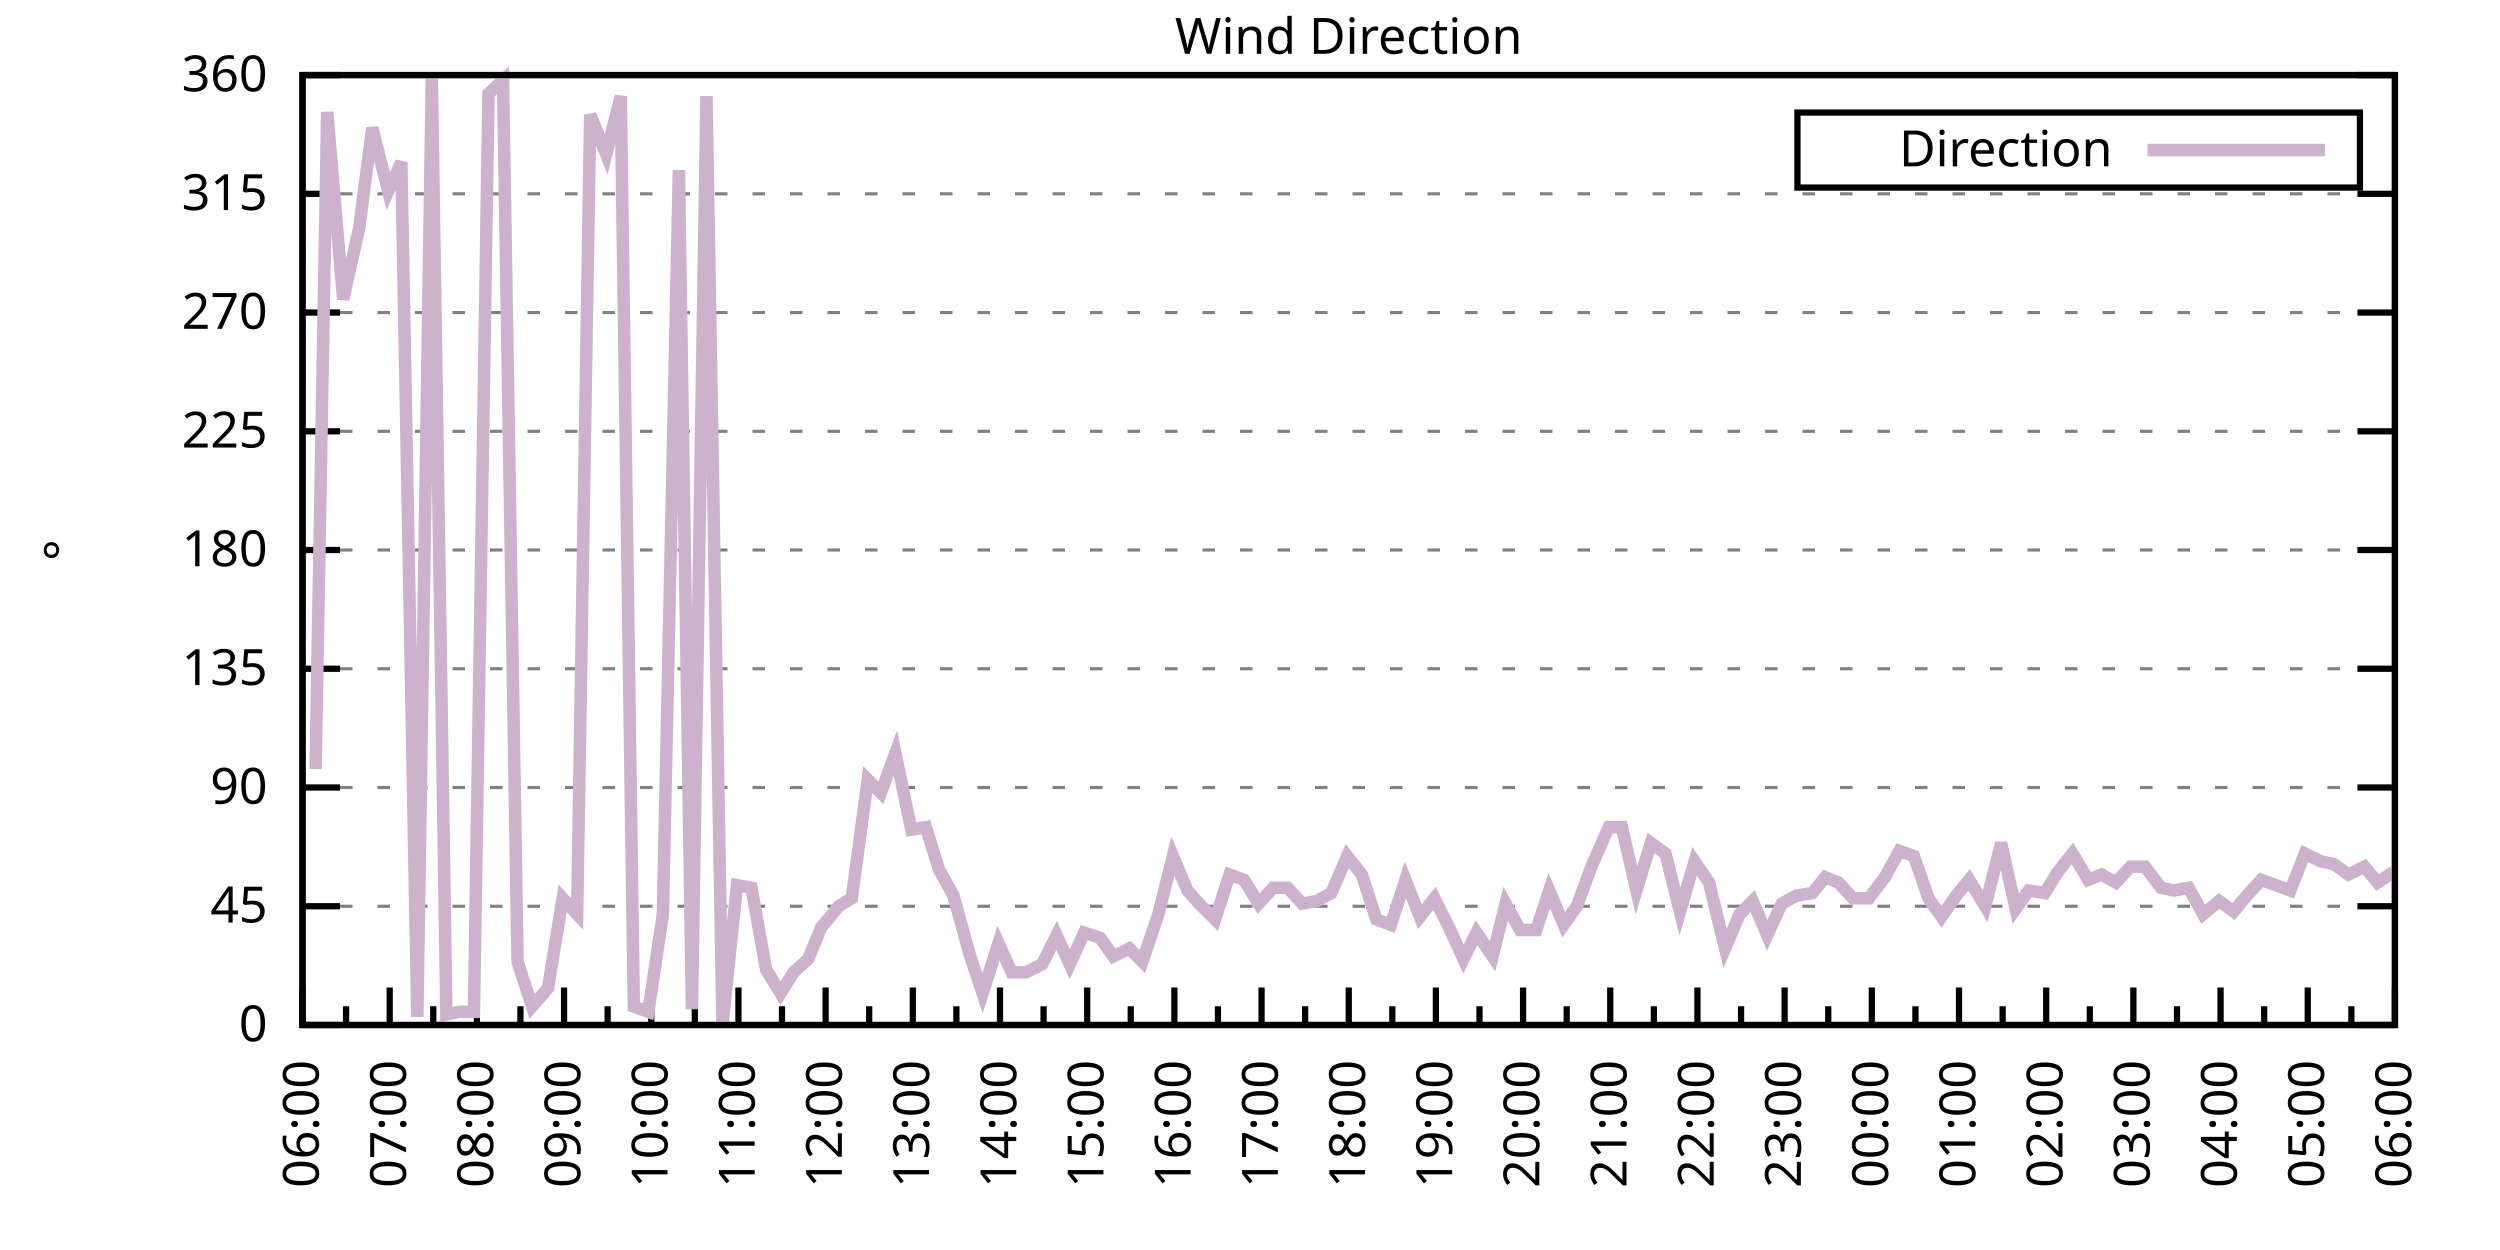
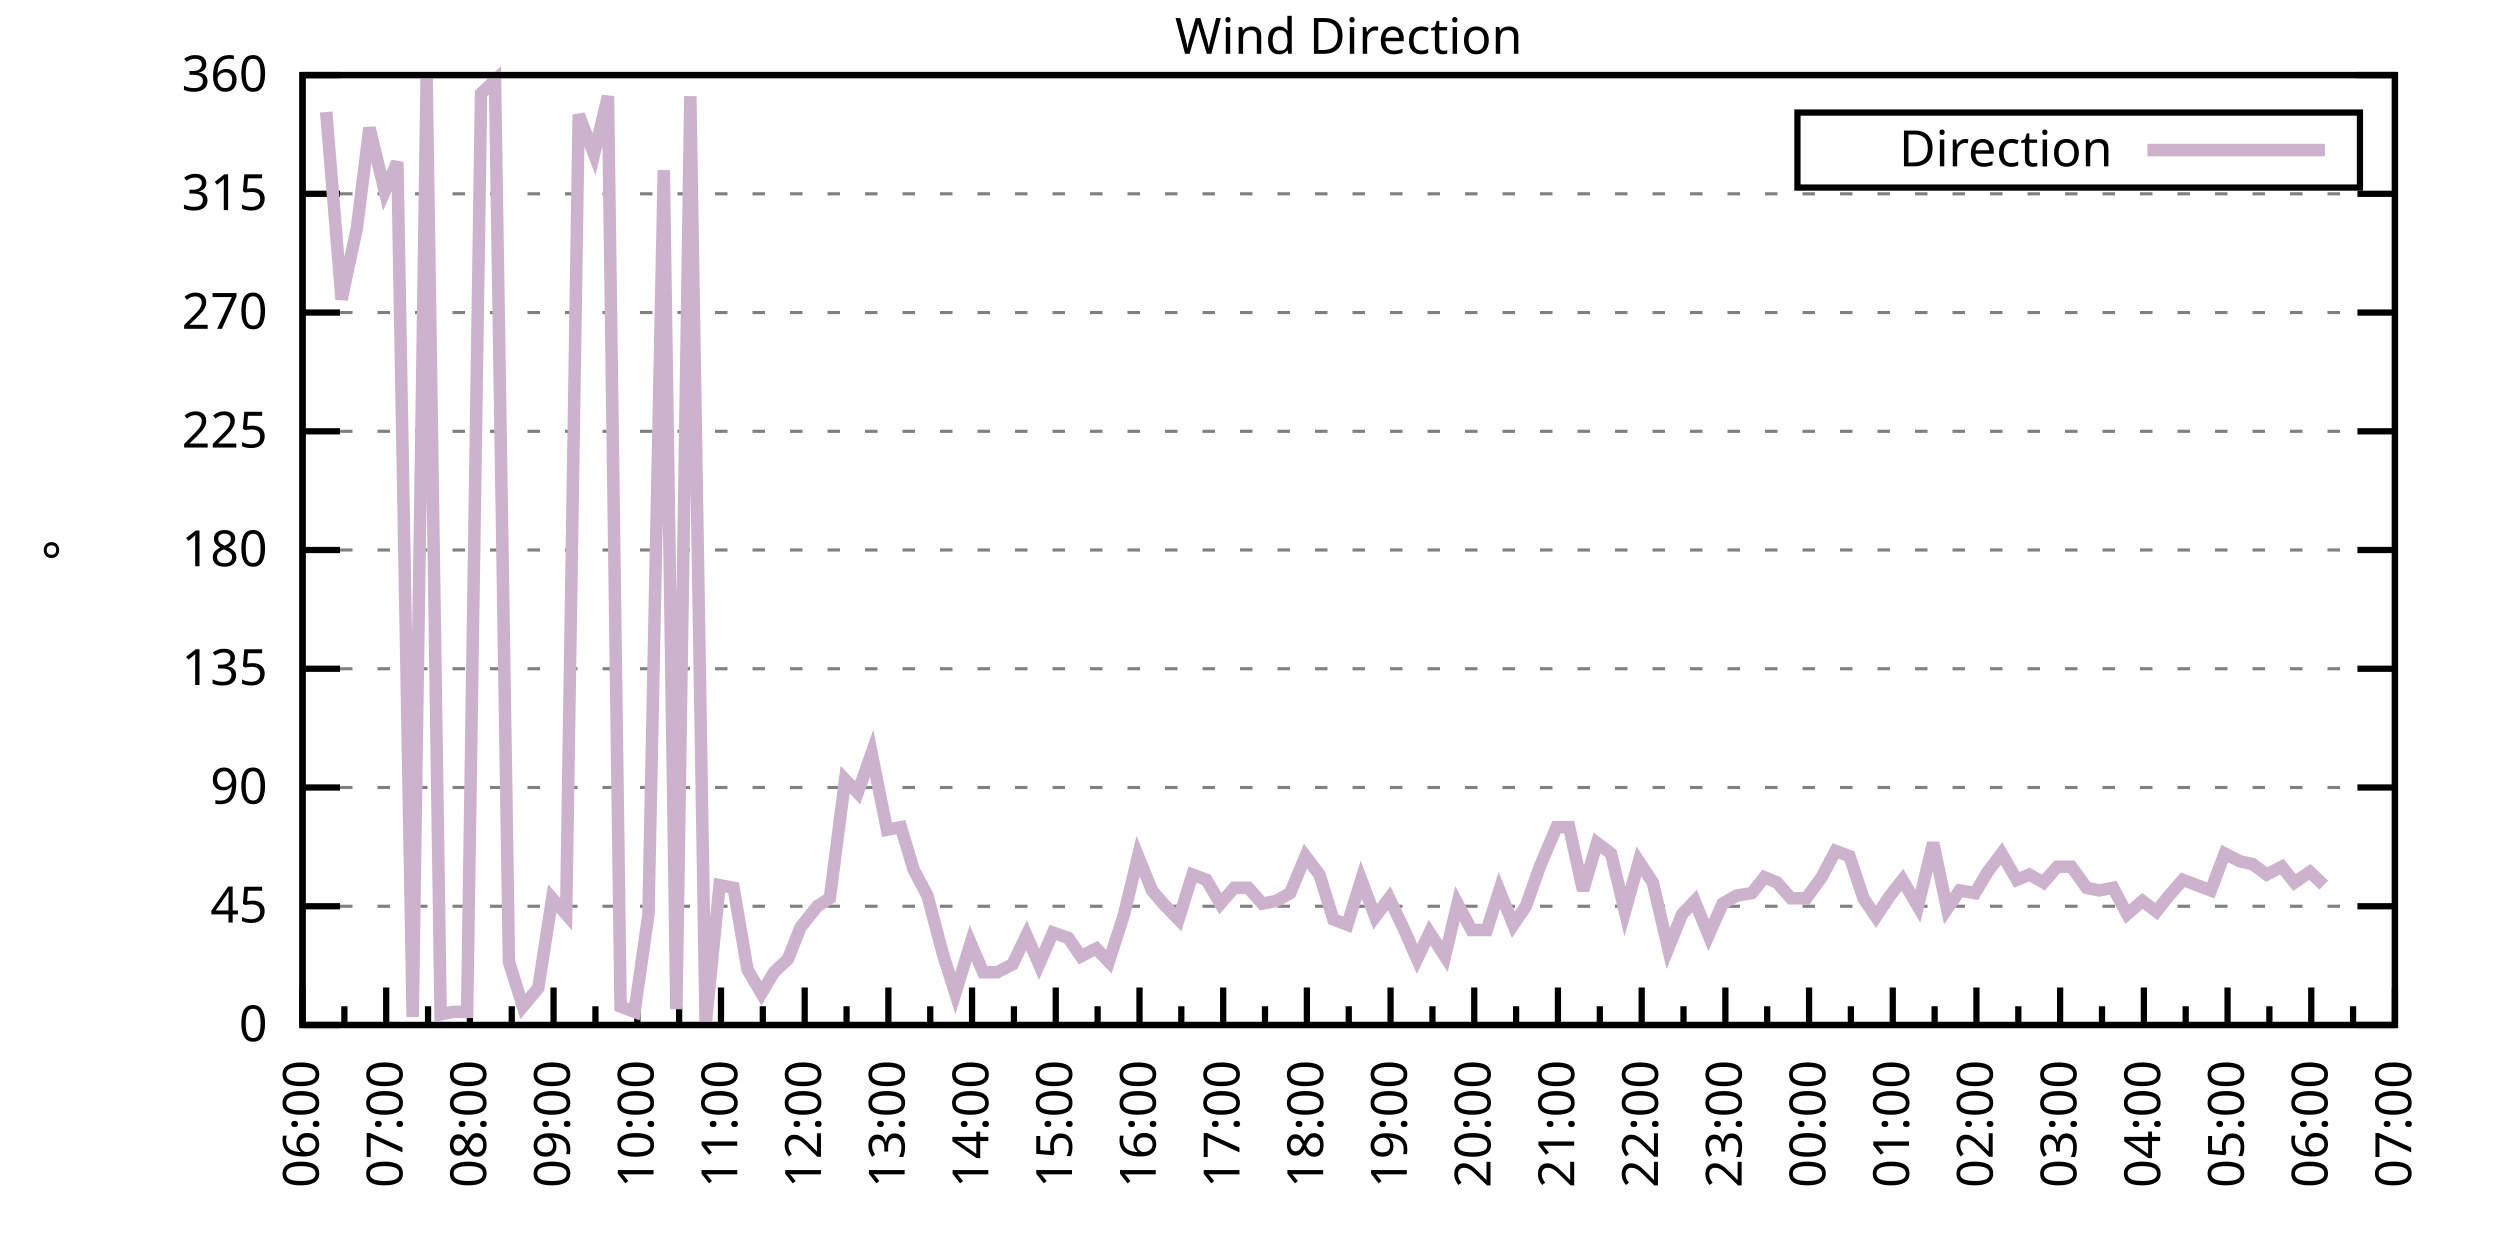
<svg xmlns="http://www.w3.org/2000/svg" xmlns:xlink="http://www.w3.org/1999/xlink" width="400" height="200" viewBox="0 0 400 200">
  <g id="gnuplot_canvas">
    <rect x="0" y="0" width="400" height="200" fill="none" />
    <defs>
      <circle id="gpDot" r="0.5" stroke-width="0.5" stroke="currentColor" />
      <path id="gpPt0" stroke-width="0.333" stroke="currentColor" d="M-1,0 h2 M0,-1 v2" />
      <path id="gpPt1" stroke-width="0.333" stroke="currentColor" d="M-1,-1 L1,1 M1,-1 L-1,1" />
      <path id="gpPt2" stroke-width="0.333" stroke="currentColor" d="M-1,0 L1,0 M0,-1 L0,1 M-1,-1 L1,1 M-1,1 L1,-1" />
      <rect id="gpPt3" stroke-width="0.333" stroke="currentColor" x="-1" y="-1" width="2" height="2" />
      <rect id="gpPt4" stroke-width="0.333" stroke="currentColor" fill="currentColor" x="-1" y="-1" width="2" height="2" />
      <circle id="gpPt5" stroke-width="0.333" stroke="currentColor" cx="0" cy="0" r="1" />
      <use xlink:href="#gpPt5" id="gpPt6" fill="currentColor" stroke="none" />
      <path id="gpPt7" stroke-width="0.333" stroke="currentColor" d="M0,-1.33 L-1.33,0.67 L1.33,0.67 z" />
      <use xlink:href="#gpPt7" id="gpPt8" fill="currentColor" stroke="none" />
      <use xlink:href="#gpPt7" id="gpPt9" stroke="currentColor" transform="rotate(180)" />
      <use xlink:href="#gpPt9" id="gpPt10" fill="currentColor" stroke="none" />
      <use xlink:href="#gpPt3" id="gpPt11" stroke="currentColor" transform="rotate(45)" />
      <use xlink:href="#gpPt11" id="gpPt12" fill="currentColor" stroke="none" />
      <path id="gpPt13" stroke-width="0.333" stroke="currentColor" d="M0,1.330 L1.265,0.411 L0.782,-1.067 L-0.782,-1.076 L-1.265,0.411 z" />
      <use xlink:href="#gpPt13" id="gpPt14" fill="currentColor" stroke="none" />
      <filter id="textbox" filterUnits="objectBoundingBox" x="0" y="0" height="1" width="1">
        <feFlood flood-color="white" flood-opacity="1" result="bgnd" />
        <feComposite in="SourceGraphic" in2="bgnd" operator="atop" />
      </filter>
      <filter id="greybox" filterUnits="objectBoundingBox" x="0" y="0" height="1" width="1">
        <feFlood flood-color="lightgrey" flood-opacity="1" result="grey" />
        <feComposite in="SourceGraphic" in2="grey" operator="atop" />
      </filter>
    </defs>
    <g fill="none" color="white" stroke="currentColor" stroke-width="1.00" stroke-linecap="butt" stroke-linejoin="miter">
</g>
    <g fill="none" color="black" stroke="currentColor" stroke-width="1.00" stroke-linecap="butt" stroke-linejoin="miter">
      <g stroke="none" shape-rendering="crispEdges">
        <polygon fill="rgb(255, 255, 255)" points="48.40,164.00 383.18,164.00 383.18,12.02 48.40,12.02 " />
      </g>
    </g>
    <g fill="none" color="black" stroke="currentColor" stroke-width="1.00" stroke-linecap="butt" stroke-linejoin="miter">
</g>
    <g fill="none" color="black" stroke="black" stroke-width="0.50" stroke-linecap="butt" stroke-linejoin="miter">
</g>
    <g fill="none" color="gray" stroke="currentColor" stroke-width="0.50" stroke-linecap="butt" stroke-linejoin="miter">
      <path stroke="gray" stroke-dasharray="2,4" class="gridline" d="M48.40,164.00 L383.19,164.00  " />
    </g>
    <g fill="none" color="gray" stroke="gray" stroke-width="1.00" stroke-linecap="butt" stroke-linejoin="miter">
</g>
    <g fill="none" color="black" stroke="currentColor" stroke-width="1.00" stroke-linecap="butt" stroke-linejoin="miter">
      <path stroke="black" d="M48.40,164.00 L54.40,164.00 M383.19,164.00 L377.19,164.00  " />
      <g transform="translate(42.80,166.60)" stroke="none" fill="black" font-family="Sans" font-size="8.00" text-anchor="end">
        <text>
          <tspan font-family="Sans"> 0</tspan>
        </text>
      </g>
    </g>
    <g fill="none" color="black" stroke="currentColor" stroke-width="1.00" stroke-linecap="butt" stroke-linejoin="miter">
</g>
    <g fill="none" color="black" stroke="black" stroke-width="0.50" stroke-linecap="butt" stroke-linejoin="miter">
</g>
    <g fill="none" color="gray" stroke="currentColor" stroke-width="0.50" stroke-linecap="butt" stroke-linejoin="miter">
      <path stroke="gray" stroke-dasharray="2,4" class="gridline" d="M48.40,145.00 L383.19,145.00  " />
    </g>
    <g fill="none" color="gray" stroke="gray" stroke-width="1.00" stroke-linecap="butt" stroke-linejoin="miter">
</g>
    <g fill="none" color="black" stroke="currentColor" stroke-width="1.00" stroke-linecap="butt" stroke-linejoin="miter">
      <path stroke="black" d="M48.40,145.00 L54.40,145.00 M383.19,145.00 L377.19,145.00  " />
      <g transform="translate(42.80,147.60)" stroke="none" fill="black" font-family="Sans" font-size="8.00" text-anchor="end">
        <text>
          <tspan font-family="Sans"> 45</tspan>
        </text>
      </g>
    </g>
    <g fill="none" color="black" stroke="currentColor" stroke-width="1.00" stroke-linecap="butt" stroke-linejoin="miter">
</g>
    <g fill="none" color="black" stroke="black" stroke-width="0.50" stroke-linecap="butt" stroke-linejoin="miter">
</g>
    <g fill="none" color="gray" stroke="currentColor" stroke-width="0.50" stroke-linecap="butt" stroke-linejoin="miter">
      <path stroke="gray" stroke-dasharray="2,4" class="gridline" d="M48.40,126.00 L383.19,126.00  " />
    </g>
    <g fill="none" color="gray" stroke="gray" stroke-width="1.00" stroke-linecap="butt" stroke-linejoin="miter">
</g>
    <g fill="none" color="black" stroke="currentColor" stroke-width="1.00" stroke-linecap="butt" stroke-linejoin="miter">
      <path stroke="black" d="M48.40,126.00 L54.40,126.00 M383.19,126.00 L377.19,126.00  " />
      <g transform="translate(42.80,128.60)" stroke="none" fill="black" font-family="Sans" font-size="8.00" text-anchor="end">
        <text>
          <tspan font-family="Sans"> 90</tspan>
        </text>
      </g>
    </g>
    <g fill="none" color="black" stroke="currentColor" stroke-width="1.00" stroke-linecap="butt" stroke-linejoin="miter">
</g>
    <g fill="none" color="black" stroke="black" stroke-width="0.50" stroke-linecap="butt" stroke-linejoin="miter">
</g>
    <g fill="none" color="gray" stroke="currentColor" stroke-width="0.50" stroke-linecap="butt" stroke-linejoin="miter">
      <path stroke="gray" stroke-dasharray="2,4" class="gridline" d="M48.40,107.00 L383.19,107.00  " />
    </g>
    <g fill="none" color="gray" stroke="gray" stroke-width="1.00" stroke-linecap="butt" stroke-linejoin="miter">
</g>
    <g fill="none" color="black" stroke="currentColor" stroke-width="1.00" stroke-linecap="butt" stroke-linejoin="miter">
      <path stroke="black" d="M48.40,107.00 L54.40,107.00 M383.19,107.00 L377.19,107.00  " />
      <g transform="translate(42.80,109.60)" stroke="none" fill="black" font-family="Sans" font-size="8.00" text-anchor="end">
        <text>
          <tspan font-family="Sans"> 135</tspan>
        </text>
      </g>
    </g>
    <g fill="none" color="black" stroke="currentColor" stroke-width="1.00" stroke-linecap="butt" stroke-linejoin="miter">
</g>
    <g fill="none" color="black" stroke="black" stroke-width="0.50" stroke-linecap="butt" stroke-linejoin="miter">
</g>
    <g fill="none" color="gray" stroke="currentColor" stroke-width="0.50" stroke-linecap="butt" stroke-linejoin="miter">
      <path stroke="gray" stroke-dasharray="2,4" class="gridline" d="M48.40,88.00 L383.19,88.00  " />
    </g>
    <g fill="none" color="gray" stroke="gray" stroke-width="1.00" stroke-linecap="butt" stroke-linejoin="miter">
</g>
    <g fill="none" color="black" stroke="currentColor" stroke-width="1.00" stroke-linecap="butt" stroke-linejoin="miter">
      <path stroke="black" d="M48.40,88.00 L54.40,88.00 M383.19,88.00 L377.19,88.00  " />
      <g transform="translate(42.80,90.60)" stroke="none" fill="black" font-family="Sans" font-size="8.00" text-anchor="end">
        <text>
          <tspan font-family="Sans"> 180</tspan>
        </text>
      </g>
    </g>
    <g fill="none" color="black" stroke="currentColor" stroke-width="1.00" stroke-linecap="butt" stroke-linejoin="miter">
</g>
    <g fill="none" color="black" stroke="black" stroke-width="0.50" stroke-linecap="butt" stroke-linejoin="miter">
</g>
    <g fill="none" color="gray" stroke="currentColor" stroke-width="0.50" stroke-linecap="butt" stroke-linejoin="miter">
      <path stroke="gray" stroke-dasharray="2,4" class="gridline" d="M48.40,69.01 L383.19,69.01  " />
    </g>
    <g fill="none" color="gray" stroke="gray" stroke-width="1.00" stroke-linecap="butt" stroke-linejoin="miter">
</g>
    <g fill="none" color="black" stroke="currentColor" stroke-width="1.00" stroke-linecap="butt" stroke-linejoin="miter">
      <path stroke="black" d="M48.40,69.01 L54.40,69.01 M383.19,69.01 L377.19,69.01  " />
      <g transform="translate(42.80,71.61)" stroke="none" fill="black" font-family="Sans" font-size="8.00" text-anchor="end">
        <text>
          <tspan font-family="Sans"> 225</tspan>
        </text>
      </g>
    </g>
    <g fill="none" color="black" stroke="currentColor" stroke-width="1.00" stroke-linecap="butt" stroke-linejoin="miter">
</g>
    <g fill="none" color="black" stroke="black" stroke-width="0.50" stroke-linecap="butt" stroke-linejoin="miter">
</g>
    <g fill="none" color="gray" stroke="currentColor" stroke-width="0.50" stroke-linecap="butt" stroke-linejoin="miter">
      <path stroke="gray" stroke-dasharray="2,4" class="gridline" d="M48.40,50.01 L383.19,50.01  " />
    </g>
    <g fill="none" color="gray" stroke="gray" stroke-width="1.00" stroke-linecap="butt" stroke-linejoin="miter">
</g>
    <g fill="none" color="black" stroke="currentColor" stroke-width="1.00" stroke-linecap="butt" stroke-linejoin="miter">
      <path stroke="black" d="M48.40,50.01 L54.40,50.01 M383.19,50.01 L377.19,50.01  " />
      <g transform="translate(42.80,52.61)" stroke="none" fill="black" font-family="Sans" font-size="8.00" text-anchor="end">
        <text>
          <tspan font-family="Sans"> 270</tspan>
        </text>
      </g>
    </g>
    <g fill="none" color="black" stroke="currentColor" stroke-width="1.00" stroke-linecap="butt" stroke-linejoin="miter">
</g>
    <g fill="none" color="black" stroke="black" stroke-width="0.50" stroke-linecap="butt" stroke-linejoin="miter">
</g>
    <g fill="none" color="gray" stroke="currentColor" stroke-width="0.50" stroke-linecap="butt" stroke-linejoin="miter">
      <path stroke="gray" stroke-dasharray="2,4" class="gridline" d="M48.40,31.01 L383.19,31.01  " />
    </g>
    <g fill="none" color="gray" stroke="gray" stroke-width="1.00" stroke-linecap="butt" stroke-linejoin="miter">
</g>
    <g fill="none" color="black" stroke="currentColor" stroke-width="1.00" stroke-linecap="butt" stroke-linejoin="miter">
      <path stroke="black" d="M48.40,31.01 L54.40,31.01 M383.19,31.01 L377.19,31.01  " />
      <g transform="translate(42.80,33.61)" stroke="none" fill="black" font-family="Sans" font-size="8.00" text-anchor="end">
        <text>
          <tspan font-family="Sans"> 315</tspan>
        </text>
      </g>
    </g>
    <g fill="none" color="black" stroke="currentColor" stroke-width="1.00" stroke-linecap="butt" stroke-linejoin="miter">
</g>
    <g fill="none" color="black" stroke="black" stroke-width="0.50" stroke-linecap="butt" stroke-linejoin="miter">
</g>
    <g fill="none" color="gray" stroke="currentColor" stroke-width="0.50" stroke-linecap="butt" stroke-linejoin="miter">
      <path stroke="gray" stroke-dasharray="2,4" class="gridline" d="M48.40,12.01 L383.19,12.01  " />
    </g>
    <g fill="none" color="gray" stroke="gray" stroke-width="1.00" stroke-linecap="butt" stroke-linejoin="miter">
</g>
    <g fill="none" color="black" stroke="currentColor" stroke-width="1.00" stroke-linecap="butt" stroke-linejoin="miter">
      <path stroke="black" d="M48.40,12.01 L54.40,12.01 M383.19,12.01 L377.19,12.01  " />
      <g transform="translate(42.80,14.61)" stroke="none" fill="black" font-family="Sans" font-size="8.00" text-anchor="end">
        <text>
          <tspan font-family="Sans"> 360</tspan>
        </text>
      </g>
    </g>
    <g fill="none" color="black" stroke="currentColor" stroke-width="1.00" stroke-linecap="butt" stroke-linejoin="miter">
      <path stroke="black" d="M48.40,164.00 L48.40,158.00  " />
      <g transform="translate(51.00,169.60) rotate(270)" stroke="none" fill="black" font-family="Sans" font-size="8.00" text-anchor="end">
        <text>
          <tspan font-family="Sans">06:00</tspan>
        </text>
      </g>
    </g>
    <g fill="none" color="black" stroke="currentColor" stroke-width="1.00" stroke-linecap="butt" stroke-linejoin="miter">
-       <path stroke="black" d="M55.37,164.00 L55.37,161.00 M62.35,164.00 L62.35,158.00  " />
-       <g transform="translate(64.95,169.60) rotate(270)" stroke="none" fill="black" font-family="Sans" font-size="8.00" text-anchor="end">
+       <path stroke="black" d="M55.10,164.00 L55.10,161.00 M61.79,164.00 L61.79,158.00  " />
+       <g transform="translate(64.39,169.60) rotate(270)" stroke="none" fill="black" font-family="Sans" font-size="8.00" text-anchor="end">
        <text>
          <tspan font-family="Sans">07:00</tspan>
        </text>
      </g>
    </g>
    <g fill="none" color="black" stroke="currentColor" stroke-width="1.00" stroke-linecap="butt" stroke-linejoin="miter">
-       <path stroke="black" d="M69.32,164.00 L69.32,161.00 M76.30,164.00 L76.30,158.00  " />
-       <g transform="translate(78.90,169.60) rotate(270)" stroke="none" fill="black" font-family="Sans" font-size="8.00" text-anchor="end">
+       <path stroke="black" d="M68.49,164.00 L68.49,161.00 M75.18,164.00 L75.18,158.00  " />
+       <g transform="translate(77.78,169.60) rotate(270)" stroke="none" fill="black" font-family="Sans" font-size="8.00" text-anchor="end">
        <text>
          <tspan font-family="Sans">08:00</tspan>
        </text>
      </g>
    </g>
    <g fill="none" color="black" stroke="currentColor" stroke-width="1.00" stroke-linecap="butt" stroke-linejoin="miter">
-       <path stroke="black" d="M83.27,164.00 L83.27,161.00 M90.25,164.00 L90.25,158.00  " />
-       <g transform="translate(92.85,169.60) rotate(270)" stroke="none" fill="black" font-family="Sans" font-size="8.00" text-anchor="end">
+       <path stroke="black" d="M81.88,164.00 L81.88,161.00 M88.57,164.00 L88.57,158.00  " />
+       <g transform="translate(91.17,169.60) rotate(270)" stroke="none" fill="black" font-family="Sans" font-size="8.00" text-anchor="end">
        <text>
          <tspan font-family="Sans">09:00</tspan>
        </text>
      </g>
    </g>
    <g fill="none" color="black" stroke="currentColor" stroke-width="1.00" stroke-linecap="butt" stroke-linejoin="miter">
-       <path stroke="black" d="M97.22,164.00 L97.22,161.00 M104.20,164.00 L104.20,158.00  " />
-       <g transform="translate(106.80,169.60) rotate(270)" stroke="none" fill="black" font-family="Sans" font-size="8.00" text-anchor="end">
+       <path stroke="black" d="M95.27,164.00 L95.27,161.00 M101.97,164.00 L101.97,158.00  " />
+       <g transform="translate(104.57,169.60) rotate(270)" stroke="none" fill="black" font-family="Sans" font-size="8.00" text-anchor="end">
        <text>
          <tspan font-family="Sans">10:00</tspan>
        </text>
      </g>
    </g>
    <g fill="none" color="black" stroke="currentColor" stroke-width="1.00" stroke-linecap="butt" stroke-linejoin="miter">
-       <path stroke="black" d="M111.17,164.00 L111.17,161.00 M118.15,164.00 L118.15,158.00  " />
-       <g transform="translate(120.75,169.60) rotate(270)" stroke="none" fill="black" font-family="Sans" font-size="8.00" text-anchor="end">
+       <path stroke="black" d="M108.66,164.00 L108.66,161.00 M115.36,164.00 L115.36,158.00  " />
+       <g transform="translate(117.96,169.60) rotate(270)" stroke="none" fill="black" font-family="Sans" font-size="8.00" text-anchor="end">
        <text>
          <tspan font-family="Sans">11:00</tspan>
        </text>
      </g>
    </g>
    <g fill="none" color="black" stroke="currentColor" stroke-width="1.00" stroke-linecap="butt" stroke-linejoin="miter">
-       <path stroke="black" d="M125.12,164.00 L125.12,161.00 M132.10,164.00 L132.10,158.00  " />
-       <g transform="translate(134.70,169.60) rotate(270)" stroke="none" fill="black" font-family="Sans" font-size="8.00" text-anchor="end">
+       <path stroke="black" d="M122.05,164.00 L122.05,161.00 M128.75,164.00 L128.75,158.00  " />
+       <g transform="translate(131.35,169.60) rotate(270)" stroke="none" fill="black" font-family="Sans" font-size="8.00" text-anchor="end">
        <text>
          <tspan font-family="Sans">12:00</tspan>
        </text>
      </g>
    </g>
    <g fill="none" color="black" stroke="currentColor" stroke-width="1.00" stroke-linecap="butt" stroke-linejoin="miter">
-       <path stroke="black" d="M139.07,164.00 L139.07,161.00 M146.05,164.00 L146.05,158.00  " />
-       <g transform="translate(148.65,169.60) rotate(270)" stroke="none" fill="black" font-family="Sans" font-size="8.00" text-anchor="end">
+       <path stroke="black" d="M135.45,164.00 L135.45,161.00 M142.14,164.00 L142.14,158.00  " />
+       <g transform="translate(144.74,169.60) rotate(270)" stroke="none" fill="black" font-family="Sans" font-size="8.00" text-anchor="end">
        <text>
          <tspan font-family="Sans">13:00</tspan>
        </text>
      </g>
    </g>
    <g fill="none" color="black" stroke="currentColor" stroke-width="1.00" stroke-linecap="butt" stroke-linejoin="miter">
-       <path stroke="black" d="M153.02,164.00 L153.02,161.00 M160.00,164.00 L160.00,158.00  " />
-       <g transform="translate(162.60,169.60) rotate(270)" stroke="none" fill="black" font-family="Sans" font-size="8.00" text-anchor="end">
+       <path stroke="black" d="M148.84,164.00 L148.84,161.00 M155.53,164.00 L155.53,158.00  " />
+       <g transform="translate(158.13,169.60) rotate(270)" stroke="none" fill="black" font-family="Sans" font-size="8.00" text-anchor="end">
        <text>
          <tspan font-family="Sans">14:00</tspan>
        </text>
      </g>
    </g>
    <g fill="none" color="black" stroke="currentColor" stroke-width="1.00" stroke-linecap="butt" stroke-linejoin="miter">
-       <path stroke="black" d="M166.97,164.00 L166.97,161.00 M173.95,164.00 L173.95,158.00  " />
-       <g transform="translate(176.55,169.60) rotate(270)" stroke="none" fill="black" font-family="Sans" font-size="8.00" text-anchor="end">
+       <path stroke="black" d="M162.23,164.00 L162.23,161.00 M168.92,164.00 L168.92,158.00  " />
+       <g transform="translate(171.52,169.60) rotate(270)" stroke="none" fill="black" font-family="Sans" font-size="8.00" text-anchor="end">
        <text>
          <tspan font-family="Sans">15:00</tspan>
        </text>
      </g>
    </g>
    <g fill="none" color="black" stroke="currentColor" stroke-width="1.00" stroke-linecap="butt" stroke-linejoin="miter">
-       <path stroke="black" d="M180.92,164.00 L180.92,161.00 M187.90,164.00 L187.90,158.00  " />
-       <g transform="translate(190.50,169.60) rotate(270)" stroke="none" fill="black" font-family="Sans" font-size="8.00" text-anchor="end">
+       <path stroke="black" d="M175.62,164.00 L175.62,161.00 M182.32,164.00 L182.32,158.00  " />
+       <g transform="translate(184.92,169.60) rotate(270)" stroke="none" fill="black" font-family="Sans" font-size="8.00" text-anchor="end">
        <text>
          <tspan font-family="Sans">16:00</tspan>
        </text>
      </g>
    </g>
    <g fill="none" color="black" stroke="currentColor" stroke-width="1.00" stroke-linecap="butt" stroke-linejoin="miter">
-       <path stroke="black" d="M194.87,164.00 L194.87,161.00 M201.85,164.00 L201.85,158.00  " />
-       <g transform="translate(204.45,169.60) rotate(270)" stroke="none" fill="black" font-family="Sans" font-size="8.00" text-anchor="end">
+       <path stroke="black" d="M189.01,164.00 L189.01,161.00 M195.71,164.00 L195.71,158.00  " />
+       <g transform="translate(198.31,169.60) rotate(270)" stroke="none" fill="black" font-family="Sans" font-size="8.00" text-anchor="end">
        <text>
          <tspan font-family="Sans">17:00</tspan>
        </text>
      </g>
    </g>
    <g fill="none" color="black" stroke="currentColor" stroke-width="1.00" stroke-linecap="butt" stroke-linejoin="miter">
-       <path stroke="black" d="M208.82,164.00 L208.82,161.00 M215.80,164.00 L215.80,158.00  " />
-       <g transform="translate(218.40,169.60) rotate(270)" stroke="none" fill="black" font-family="Sans" font-size="8.00" text-anchor="end">
+       <path stroke="black" d="M202.40,164.00 L202.40,161.00 M209.10,164.00 L209.10,158.00  " />
+       <g transform="translate(211.70,169.60) rotate(270)" stroke="none" fill="black" font-family="Sans" font-size="8.00" text-anchor="end">
        <text>
          <tspan font-family="Sans">18:00</tspan>
        </text>
      </g>
    </g>
    <g fill="none" color="black" stroke="currentColor" stroke-width="1.00" stroke-linecap="butt" stroke-linejoin="miter">
-       <path stroke="black" d="M222.77,164.00 L222.77,161.00 M229.74,164.00 L229.74,158.00  " />
-       <g transform="translate(232.34,169.60) rotate(270)" stroke="none" fill="black" font-family="Sans" font-size="8.00" text-anchor="end">
+       <path stroke="black" d="M215.80,164.00 L215.80,161.00 M222.49,164.00 L222.49,158.00  " />
+       <g transform="translate(225.09,169.60) rotate(270)" stroke="none" fill="black" font-family="Sans" font-size="8.00" text-anchor="end">
        <text>
          <tspan font-family="Sans">19:00</tspan>
        </text>
      </g>
    </g>
    <g fill="none" color="black" stroke="currentColor" stroke-width="1.00" stroke-linecap="butt" stroke-linejoin="miter">
-       <path stroke="black" d="M236.72,164.00 L236.72,161.00 M243.69,164.00 L243.69,158.00  " />
-       <g transform="translate(246.29,169.60) rotate(270)" stroke="none" fill="black" font-family="Sans" font-size="8.00" text-anchor="end">
+       <path stroke="black" d="M229.19,164.00 L229.19,161.00 M235.88,164.00 L235.88,158.00  " />
+       <g transform="translate(238.48,169.60) rotate(270)" stroke="none" fill="black" font-family="Sans" font-size="8.00" text-anchor="end">
        <text>
          <tspan font-family="Sans">20:00</tspan>
        </text>
      </g>
    </g>
    <g fill="none" color="black" stroke="currentColor" stroke-width="1.00" stroke-linecap="butt" stroke-linejoin="miter">
-       <path stroke="black" d="M250.67,164.00 L250.67,161.00 M257.64,164.00 L257.64,158.00  " />
-       <g transform="translate(260.24,169.60) rotate(270)" stroke="none" fill="black" font-family="Sans" font-size="8.00" text-anchor="end">
+       <path stroke="black" d="M242.58,164.00 L242.58,161.00 M249.27,164.00 L249.27,158.00  " />
+       <g transform="translate(251.87,169.60) rotate(270)" stroke="none" fill="black" font-family="Sans" font-size="8.00" text-anchor="end">
        <text>
          <tspan font-family="Sans">21:00</tspan>
        </text>
      </g>
    </g>
    <g fill="none" color="black" stroke="currentColor" stroke-width="1.00" stroke-linecap="butt" stroke-linejoin="miter">
-       <path stroke="black" d="M264.62,164.00 L264.62,161.00 M271.59,164.00 L271.59,158.00  " />
-       <g transform="translate(274.19,169.60) rotate(270)" stroke="none" fill="black" font-family="Sans" font-size="8.00" text-anchor="end">
+       <path stroke="black" d="M255.97,164.00 L255.97,161.00 M262.67,164.00 L262.67,158.00  " />
+       <g transform="translate(265.27,169.60) rotate(270)" stroke="none" fill="black" font-family="Sans" font-size="8.00" text-anchor="end">
        <text>
          <tspan font-family="Sans">22:00</tspan>
        </text>
      </g>
    </g>
    <g fill="none" color="black" stroke="currentColor" stroke-width="1.00" stroke-linecap="butt" stroke-linejoin="miter">
-       <path stroke="black" d="M278.57,164.00 L278.57,161.00 M285.54,164.00 L285.54,158.00  " />
-       <g transform="translate(288.14,169.60) rotate(270)" stroke="none" fill="black" font-family="Sans" font-size="8.00" text-anchor="end">
+       <path stroke="black" d="M269.36,164.00 L269.36,161.00 M276.06,164.00 L276.06,158.00  " />
+       <g transform="translate(278.66,169.60) rotate(270)" stroke="none" fill="black" font-family="Sans" font-size="8.00" text-anchor="end">
        <text>
          <tspan font-family="Sans">23:00</tspan>
        </text>
      </g>
    </g>
    <g fill="none" color="black" stroke="currentColor" stroke-width="1.00" stroke-linecap="butt" stroke-linejoin="miter">
-       <path stroke="black" d="M292.52,164.00 L292.52,161.00 M299.49,164.00 L299.49,158.00  " />
-       <g transform="translate(302.09,169.60) rotate(270)" stroke="none" fill="black" font-family="Sans" font-size="8.00" text-anchor="end">
+       <path stroke="black" d="M282.75,164.00 L282.75,161.00 M289.45,164.00 L289.45,158.00  " />
+       <g transform="translate(292.05,169.60) rotate(270)" stroke="none" fill="black" font-family="Sans" font-size="8.00" text-anchor="end">
        <text>
          <tspan font-family="Sans">00:00</tspan>
        </text>
      </g>
    </g>
    <g fill="none" color="black" stroke="currentColor" stroke-width="1.00" stroke-linecap="butt" stroke-linejoin="miter">
-       <path stroke="black" d="M306.47,164.00 L306.47,161.00 M313.44,164.00 L313.44,158.00  " />
-       <g transform="translate(316.04,169.60) rotate(270)" stroke="none" fill="black" font-family="Sans" font-size="8.00" text-anchor="end">
+       <path stroke="black" d="M296.14,164.00 L296.14,161.00 M302.84,164.00 L302.84,158.00  " />
+       <g transform="translate(305.44,169.60) rotate(270)" stroke="none" fill="black" font-family="Sans" font-size="8.00" text-anchor="end">
        <text>
          <tspan font-family="Sans">01:00</tspan>
        </text>
      </g>
    </g>
    <g fill="none" color="black" stroke="currentColor" stroke-width="1.00" stroke-linecap="butt" stroke-linejoin="miter">
-       <path stroke="black" d="M320.42,164.00 L320.42,161.00 M327.39,164.00 L327.39,158.00  " />
-       <g transform="translate(329.99,169.60) rotate(270)" stroke="none" fill="black" font-family="Sans" font-size="8.00" text-anchor="end">
+       <path stroke="black" d="M309.54,164.00 L309.54,161.00 M316.23,164.00 L316.23,158.00  " />
+       <g transform="translate(318.83,169.60) rotate(270)" stroke="none" fill="black" font-family="Sans" font-size="8.00" text-anchor="end">
        <text>
          <tspan font-family="Sans">02:00</tspan>
        </text>
      </g>
    </g>
    <g fill="none" color="black" stroke="currentColor" stroke-width="1.00" stroke-linecap="butt" stroke-linejoin="miter">
-       <path stroke="black" d="M334.37,164.00 L334.37,161.00 M341.34,164.00 L341.34,158.00  " />
-       <g transform="translate(343.94,169.60) rotate(270)" stroke="none" fill="black" font-family="Sans" font-size="8.00" text-anchor="end">
+       <path stroke="black" d="M322.93,164.00 L322.93,161.00 M329.62,164.00 L329.62,158.00  " />
+       <g transform="translate(332.22,169.60) rotate(270)" stroke="none" fill="black" font-family="Sans" font-size="8.00" text-anchor="end">
        <text>
          <tspan font-family="Sans">03:00</tspan>
        </text>
      </g>
    </g>
    <g fill="none" color="black" stroke="currentColor" stroke-width="1.00" stroke-linecap="butt" stroke-linejoin="miter">
-       <path stroke="black" d="M348.32,164.00 L348.32,161.00 M355.29,164.00 L355.29,158.00  " />
-       <g transform="translate(357.89,169.60) rotate(270)" stroke="none" fill="black" font-family="Sans" font-size="8.00" text-anchor="end">
+       <path stroke="black" d="M336.32,164.00 L336.32,161.00 M343.02,164.00 L343.02,158.00  " />
+       <g transform="translate(345.62,169.60) rotate(270)" stroke="none" fill="black" font-family="Sans" font-size="8.00" text-anchor="end">
        <text>
          <tspan font-family="Sans">04:00</tspan>
        </text>
      </g>
    </g>
    <g fill="none" color="black" stroke="currentColor" stroke-width="1.00" stroke-linecap="butt" stroke-linejoin="miter">
-       <path stroke="black" d="M362.27,164.00 L362.27,161.00 M369.24,164.00 L369.24,158.00  " />
-       <g transform="translate(371.84,169.60) rotate(270)" stroke="none" fill="black" font-family="Sans" font-size="8.00" text-anchor="end">
+       <path stroke="black" d="M349.71,164.00 L349.71,161.00 M356.41,164.00 L356.41,158.00  " />
+       <g transform="translate(359.01,169.60) rotate(270)" stroke="none" fill="black" font-family="Sans" font-size="8.00" text-anchor="end">
        <text>
          <tspan font-family="Sans">05:00</tspan>
        </text>
      </g>
    </g>
    <g fill="none" color="black" stroke="currentColor" stroke-width="1.00" stroke-linecap="butt" stroke-linejoin="miter">
-       <path stroke="black" d="M376.22,164.00 L376.22,161.00 M383.19,164.00 L383.19,158.00  " />
+       <path stroke="black" d="M363.10,164.00 L363.10,161.00 M369.80,164.00 L369.80,158.00  " />
+       <g transform="translate(372.40,169.60) rotate(270)" stroke="none" fill="black" font-family="Sans" font-size="8.00" text-anchor="end">
+         <text>
+           <tspan font-family="Sans">06:00</tspan>
+         </text>
+       </g>
+     </g>
+     <g fill="none" color="black" stroke="currentColor" stroke-width="1.00" stroke-linecap="butt" stroke-linejoin="miter">
+       <path stroke="black" d="M376.49,164.00 L376.49,161.00 M383.19,164.00 L383.19,158.00  " />
      <g transform="translate(385.79,169.60) rotate(270)" stroke="none" fill="black" font-family="Sans" font-size="8.00" text-anchor="end">
        <text>
-           <tspan font-family="Sans">06:00</tspan>
+           <tspan font-family="Sans">07:00</tspan>
        </text>
      </g>
    </g>
    <g fill="none" color="black" stroke="currentColor" stroke-width="1.00" stroke-linecap="butt" stroke-linejoin="miter">
</g>
    <g fill="none" color="black" stroke="currentColor" stroke-width="1.00" stroke-linecap="butt" stroke-linejoin="miter">
      <path stroke="black" d="M48.40,12.01 L48.40,164.00 L383.19,164.00 L383.19,12.01 L48.40,12.01 Z  " />
    </g>
    <g fill="none" color="black" stroke="currentColor" stroke-width="1.00" stroke-linecap="butt" stroke-linejoin="miter">
      <g transform="translate(12.80,88.01) rotate(270)" stroke="none" fill="black" font-family="Sans" font-size="8.00" text-anchor="middle">
        <text>
          <tspan font-family="Sans">°</tspan>
        </text>
      </g>
    </g>
    <g fill="none" color="black" stroke="currentColor" stroke-width="1.00" stroke-linecap="butt" stroke-linejoin="miter">
</g>
    <g fill="none" color="black" stroke="currentColor" stroke-width="1.00" stroke-linecap="butt" stroke-linejoin="miter">
      <path stroke="black" d="M287.59,30.01 L287.59,18.01 L377.59,18.01 L377.59,30.01 L287.59,30.01 Z  " />
    </g>
    <g id="Wind_direction_plot_1">
      <g fill="none" color="white" stroke="black" stroke-width="2.00" stroke-linecap="butt" stroke-linejoin="miter">
</g>
      <g fill="none" color="black" stroke="currentColor" stroke-width="2.00" stroke-linecap="butt" stroke-linejoin="miter">
        <g transform="translate(337.99,26.61)" stroke="none" fill="black" font-family="Sans" font-size="8.00" text-anchor="end">
          <text>
            <tspan font-family="Sans">Direction</tspan>
          </text>
        </g>
      </g>
      <g fill="none" color="black" stroke="currentColor" stroke-width="2.00" stroke-linecap="butt" stroke-linejoin="miter">
-         <path stroke="rgb(204, 178, 204)" d="M343.59,24.01 L371.99,24.01 M50.49,123.05 L52.35,17.92 L54.91,47.90 L57.47,36.50 L59.56,20.45 L62.12,30.59   L64.21,25.94 L66.77,162.73 L69.09,12.43 L71.42,162.31 L73.51,161.89 L75.83,161.89 L78.16,14.97 L80.48,12.85   L82.81,153.87 L85.13,161.04 L87.69,158.09 L90.02,143.73 L92.34,146.27 L94.43,18.34 L96.99,24.68 L99.32,15.39   L101.41,161.04 L103.73,161.89 L106.06,146.27 L108.62,27.21 L110.71,161.47 L113.03,15.39 L115.59,164.00 L117.92,141.62   L120.24,142.05 L122.57,155.13 L124.89,158.93 L126.98,155.56 L129.31,153.45 L131.40,148.38 L134.19,145.00 L136.28,143.73   L138.84,124.74 L140.93,126.85 L143.26,120.51 L145.81,132.76 L148.14,132.34 L150.23,139.09 L152.56,143.31 L155.11,152.60   L157.21,158.93 L159.76,150.91 L161.86,155.56 L164.18,155.56 L166.74,154.29 L169.06,149.65 L171.16,154.29 L173.48,149.22   L176.04,150.07 L178.13,153.02 L180.69,151.76 L182.78,153.87 L185.34,146.27 L187.66,136.98 L189.99,142.47 L191.85,144.58   L194.41,147.11 L196.73,139.93 L199.06,140.78 L201.38,144.58 L203.71,142.05 L206.03,142.05 L208.36,144.58 L210.68,144.16   L213.01,142.89 L215.56,136.98 L217.89,139.93 L220.21,147.11 L222.54,147.96 L224.86,140.78 L227.19,146.69 L229.51,143.73   L231.84,148.38 L234.16,153.45 L236.25,149.22 L238.81,153.02 L240.90,144.58 L243.23,148.80 L245.79,148.80 L247.88,142.47   L250.20,147.96 L252.30,145.00 L254.62,138.67 L257.41,132.34 L259.50,132.34 L261.83,142.47 L264.15,134.87 L266.48,136.56   L268.80,145.85 L271.13,137.82 L273.45,141.20 L276.01,151.76 L278.34,146.27 L280.43,144.16 L282.75,149.65 L285.08,144.58   L287.40,143.31 L289.96,142.89 L292.05,140.36 L294.15,141.20 L296.47,143.73 L299.03,143.73 L301.58,140.36 L303.91,136.14   L306.23,136.98 L308.56,143.73 L310.65,146.69 L312.98,143.31 L315.07,140.78 L317.63,145.00 L320.18,134.87 L322.51,145.42   L324.60,142.47 L327.16,142.89 L329.25,139.51 L331.58,136.56 L334.13,140.78 L336.23,139.93 L338.55,141.20 L340.88,138.67   L343.20,138.67 L345.76,142.05 L347.85,142.47 L350.18,142.05 L352.50,146.27 L355.06,144.16 L357.38,145.85 L359.48,143.31   L361.80,140.78 L364.13,141.62 L366.45,142.47 L368.78,136.56 L371.33,137.82 L373.43,138.25 L375.75,139.93 L378.31,138.67   L380.40,141.20 L382.96,139.51  " />
+         <path stroke="rgb(204, 178, 204)" d="M343.59,24.01 L371.99,24.01 M52.19,17.92 L54.65,47.90 L57.10,36.50 L59.11,20.45 L61.57,30.59 L63.58,25.94   L66.03,162.73 L68.26,12.43 L70.50,162.31 L72.50,161.89 L74.74,161.89 L76.97,14.97 L79.20,12.85 L81.43,153.87   L83.66,161.04 L86.12,158.09 L88.35,143.73 L90.58,146.27 L92.59,18.34 L95.05,24.68 L97.28,15.39 L99.29,161.04   L101.52,161.89 L103.75,146.27 L106.21,27.21 L108.22,161.47 L110.45,15.39 L112.90,164.00 L115.13,141.62 L117.37,142.05   L119.60,155.13 L121.83,158.93 L123.84,155.56 L126.07,153.45 L128.08,148.38 L130.76,145.00 L132.77,143.73 L135.22,124.74   L137.23,126.85 L139.46,120.51 L141.92,132.76 L144.15,132.34 L146.16,139.09 L148.39,143.31 L150.85,152.60 L152.85,158.93   L155.31,150.91 L157.32,155.56 L159.55,155.56 L162.01,154.29 L164.24,149.65 L166.25,154.29 L168.48,149.22 L170.93,150.07   L172.94,153.02 L175.40,151.76 L177.41,153.87 L179.86,146.27 L182.09,136.98 L184.32,142.47 L186.11,144.58 L188.57,147.11   L190.80,139.93 L193.03,140.78 L195.26,144.58 L197.49,142.05 L199.73,142.05 L201.96,144.58 L204.19,144.16 L206.42,142.89   L208.88,136.98 L211.11,139.93 L213.34,147.11 L215.57,147.96 L217.80,140.78 L220.04,146.69 L222.27,143.73 L224.50,148.38   L226.73,153.45 L228.74,149.22 L231.20,153.02 L233.20,144.58 L235.44,148.80 L237.89,148.80 L239.90,142.47 L242.13,147.96   L244.14,145.00 L246.37,138.67 L249.05,132.34 L251.06,132.34 L253.29,142.47 L255.52,134.87 L257.76,136.56 L259.99,145.85   L262.22,137.82 L264.45,141.20 L266.91,151.76 L269.14,146.27 L271.15,144.16 L273.38,149.65 L275.61,144.58 L277.84,143.31   L280.30,142.89 L282.31,140.36 L284.32,141.20 L286.55,143.73 L289.00,143.73 L291.46,140.36 L293.69,136.14 L295.92,136.98   L298.15,143.73 L300.16,146.69 L302.39,143.31 L304.40,140.78 L306.86,145.00 L309.31,134.87 L311.54,145.42 L313.55,142.47   L316.01,142.89 L318.02,139.51 L320.25,136.56 L322.70,140.78 L324.71,139.93 L326.95,141.20 L329.18,138.67 L331.41,138.67   L333.86,142.05 L335.87,142.47 L338.10,142.05 L340.34,146.27 L342.79,144.16 L345.02,145.85 L347.03,143.31 L349.26,140.78   L351.50,141.62 L353.73,142.47 L355.96,136.56 L358.42,137.82 L360.42,138.25 L362.66,139.93 L365.11,138.67 L367.12,141.20   L369.58,139.51 L371.81,141.62  " />
      </g>
    </g>
    <g fill="none" color="black" stroke="currentColor" stroke-width="2.00" stroke-linecap="butt" stroke-linejoin="miter">
</g>
    <g fill="none" color="black" stroke="black" stroke-width="1.00" stroke-linecap="butt" stroke-linejoin="miter">
</g>
    <g fill="none" color="black" stroke="currentColor" stroke-width="1.00" stroke-linecap="butt" stroke-linejoin="miter">
      <path stroke="black" d="M48.40,12.01 L48.40,164.00 L383.19,164.00 L383.19,12.01 L48.40,12.01 Z  " />
    </g>
    <g fill="none" color="black" stroke="currentColor" stroke-width="1.00" stroke-linecap="butt" stroke-linejoin="miter">
      <g transform="translate(215.79,8.61)" stroke="none" fill="black" font-family="Sans" font-size="8.00" text-anchor="middle">
        <text>
          <tspan font-family="Sans">Wind Direction</tspan>
        </text>
      </g>
    </g>
    <g fill="none" color="black" stroke="currentColor" stroke-width="1.00" stroke-linecap="butt" stroke-linejoin="miter">
</g>
  </g>
</svg>
